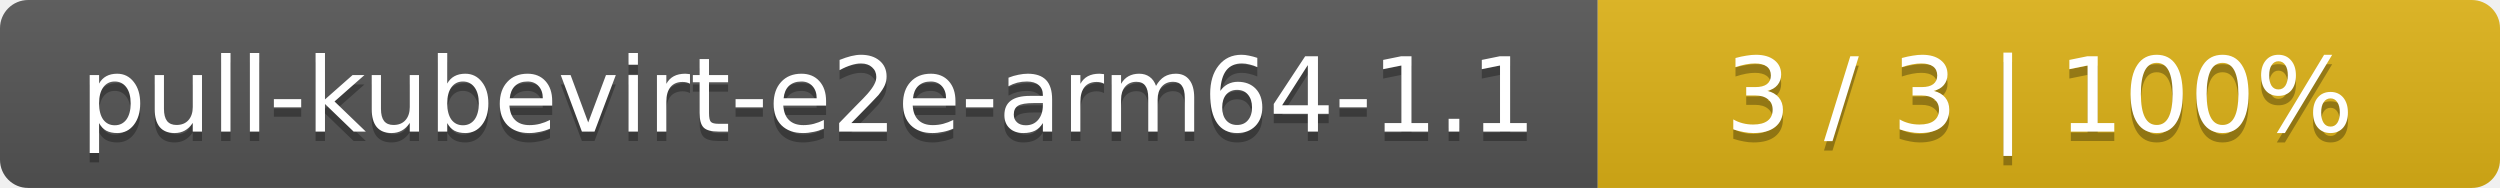
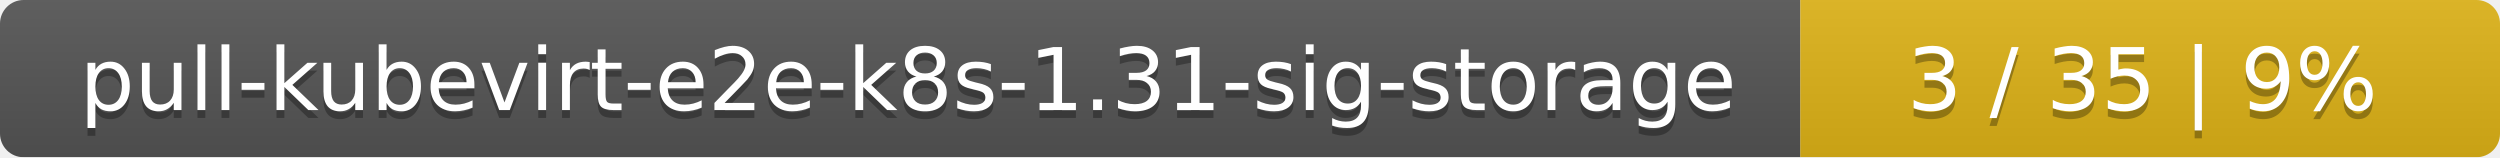
- <svg xmlns="http://www.w3.org/2000/svg" width="266" height="20">
+ <svg xmlns="http://www.w3.org/2000/svg" width="318" height="20">
  <linearGradient id="smooth" x2="0" y2="100%">
    <stop offset="0" stop-color="#bbb" stop-opacity=".1" />
    <stop offset="1" stop-opacity=".1" />
  </linearGradient>
  <mask id="round">
-     <rect width="266" height="20" rx="3" fill="#fff" />
+     <rect width="318" height="20" rx="3" fill="#fff" />
  </mask>
  <g mask="url(#round)">
-     <rect width="170" height="20" fill="#555" />
-     <rect x="170" width="96" height="20" fill="#dfb317" />
-     <rect width="266" height="20" fill="url(#smooth)" />
+     <rect width="229" height="20" fill="#555" />
+     <rect x="229" width="89" height="20" fill="#dfb317" />
+     <rect width="318" height="20" fill="url(#smooth)" />
  </g>
  <g fill="#fff" text-anchor="middle" font-family="DejaVu Sans,Verdana,Geneva,sans-serif" font-size="11">
-     <text x="86" y="15" fill="#010101" fill-opacity=".3">pull-kubevirt-e2e-arm64-1.1</text>
-     <text x="86" y="14">pull-kubevirt-e2e-arm64-1.1</text>
-     <text x="217" y="15" fill="#010101" fill-opacity=".3">3 / 3    |    100%</text>
-     <text x="217" y="14">3 / 3    |    100%</text>
+     <text x="115.5" y="15" fill="#010101" fill-opacity=".3">pull-kubevirt-e2e-k8s-1.31-sig-storage</text>
+     <text x="115.5" y="14">pull-kubevirt-e2e-k8s-1.31-sig-storage</text>
+     <text x="272.5" y="15" fill="#010101" fill-opacity=".3">3 / 35    |    9%</text>
+     <text x="272.5" y="14">3 / 35    |    9%</text>
  </g>
</svg>
